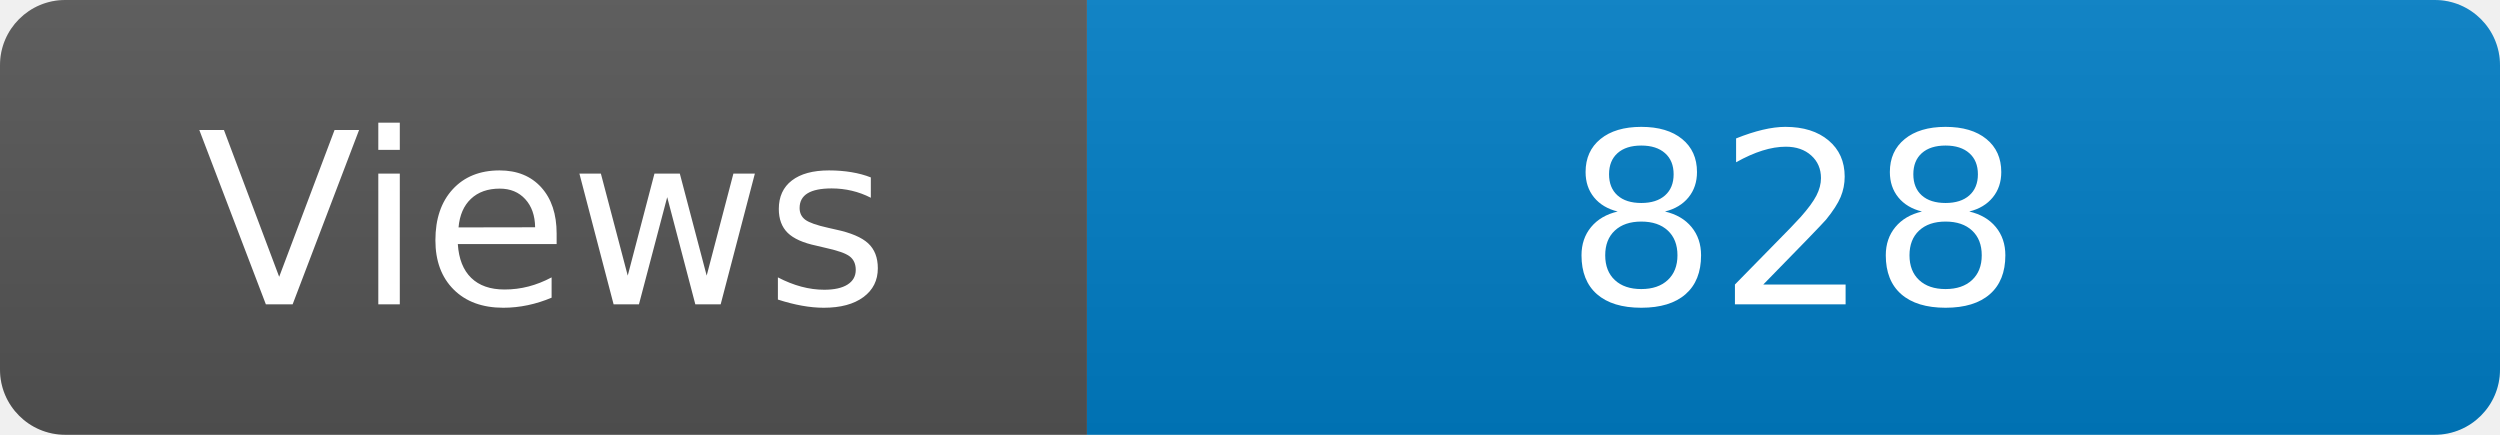
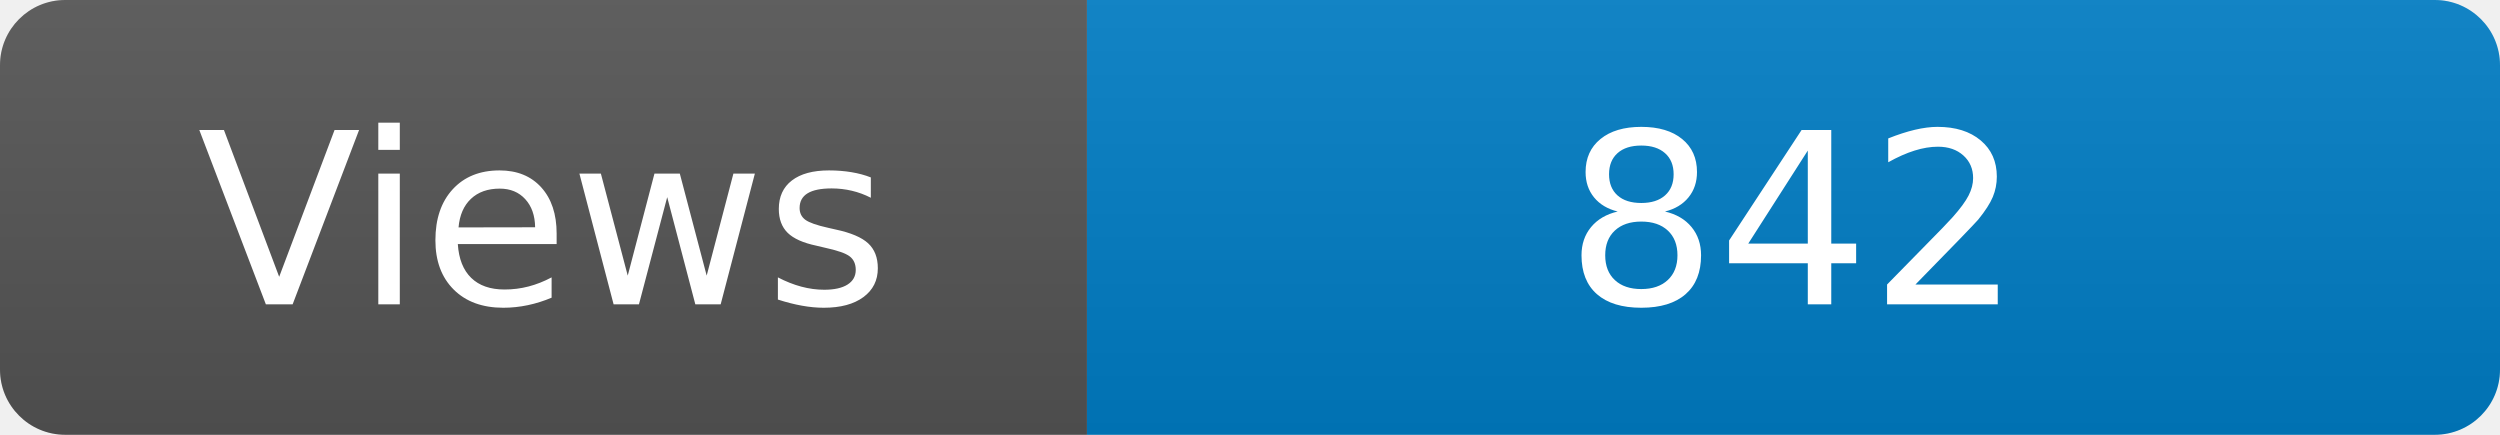
<svg xmlns="http://www.w3.org/2000/svg" width="115" height="20" role="img" aria-label="Maintained?: yes">
  <linearGradient id="s" x2="0" y2="100%">
    <stop offset="0" stop-color="#bbb" stop-opacity=".1" />
    <stop offset="1" stop-opacity=".1" />
  </linearGradient>
  <clipPath id="r">
    <rect width="115" height="20" rx="3" fill="#fff" />
  </clipPath>
  <g clip-path="url(#r)">
    <rect width="50" height="20" fill="#555" />
    <rect x="50" width="160" height="20" fill="#007ec6" />
    <rect width="115" height="20" fill="url(#s)" />
  </g>
  <g fill="#fff" text-anchor="middle" font-family="Verdana,Geneva,DejaVu Sans,sans-serif" font-size="110">
    <text x="250" y="140" transform="scale(.1)" fill="#fff">Views</text>
-     <text x="825" y="140" transform="scale(.1)" fill="#fff">828</text>
+     <text x="825" y="140" transform="scale(.1)" fill="#fff">842</text>
  </g>
</svg>
